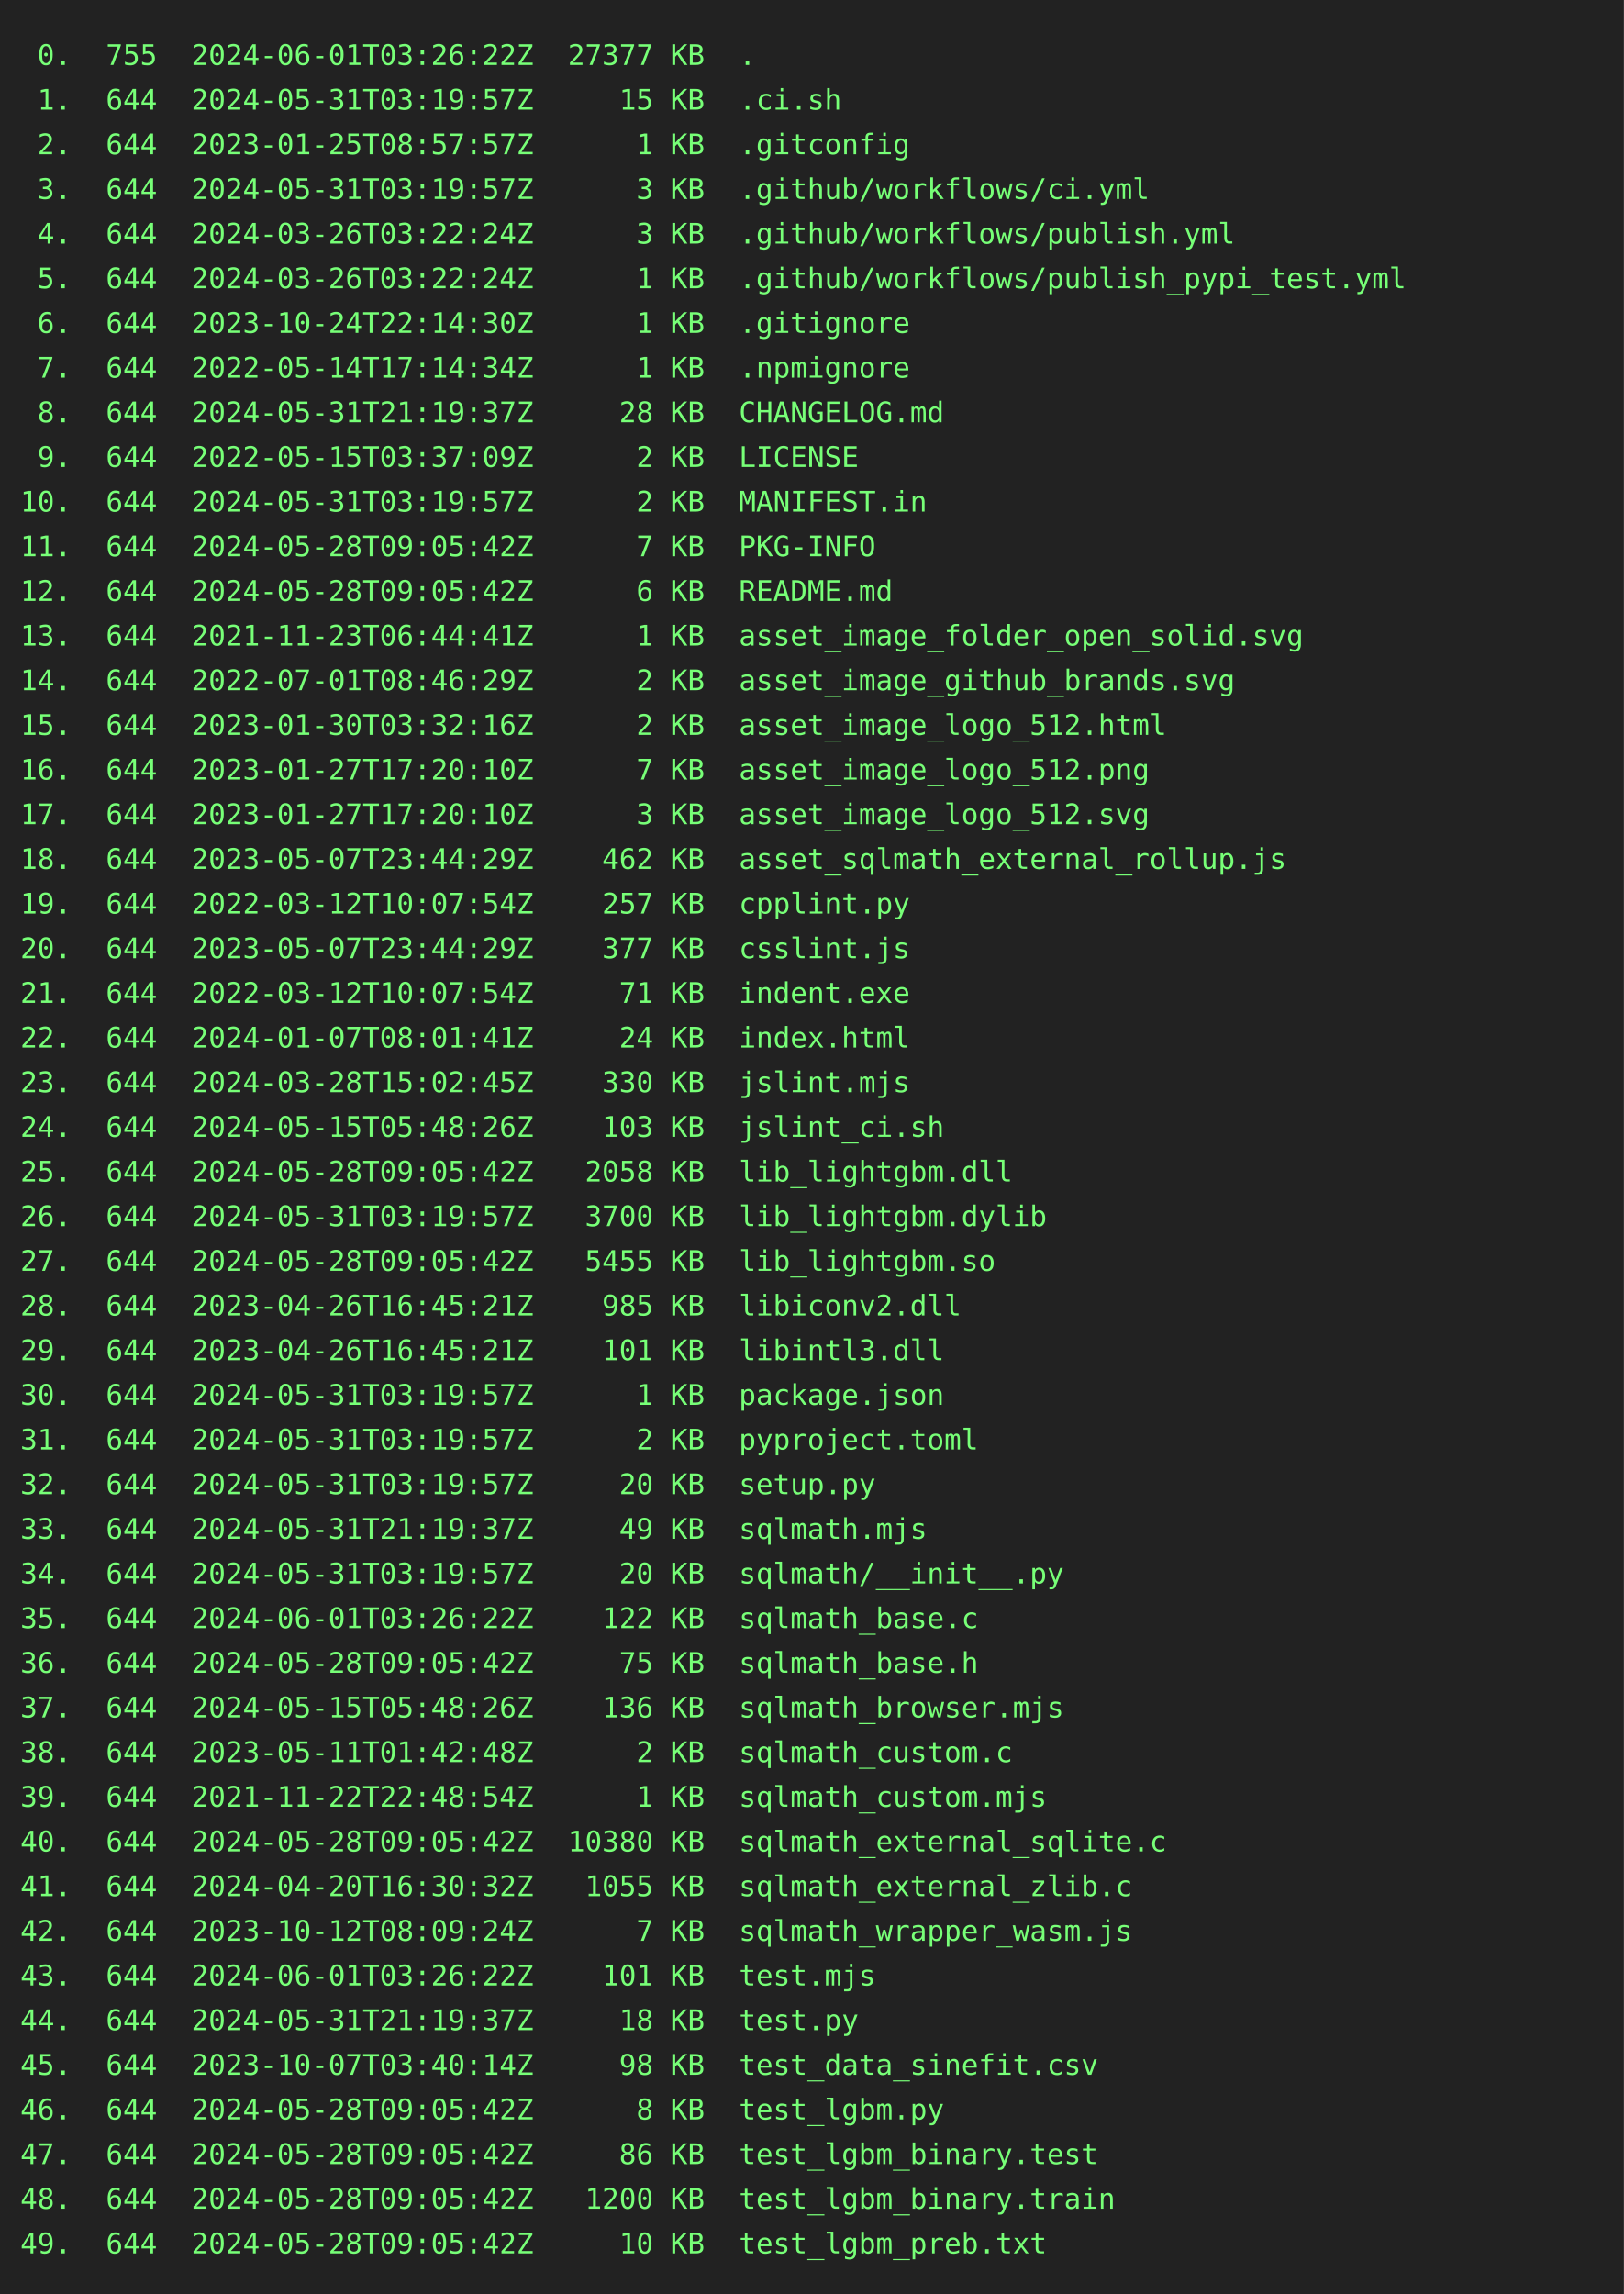
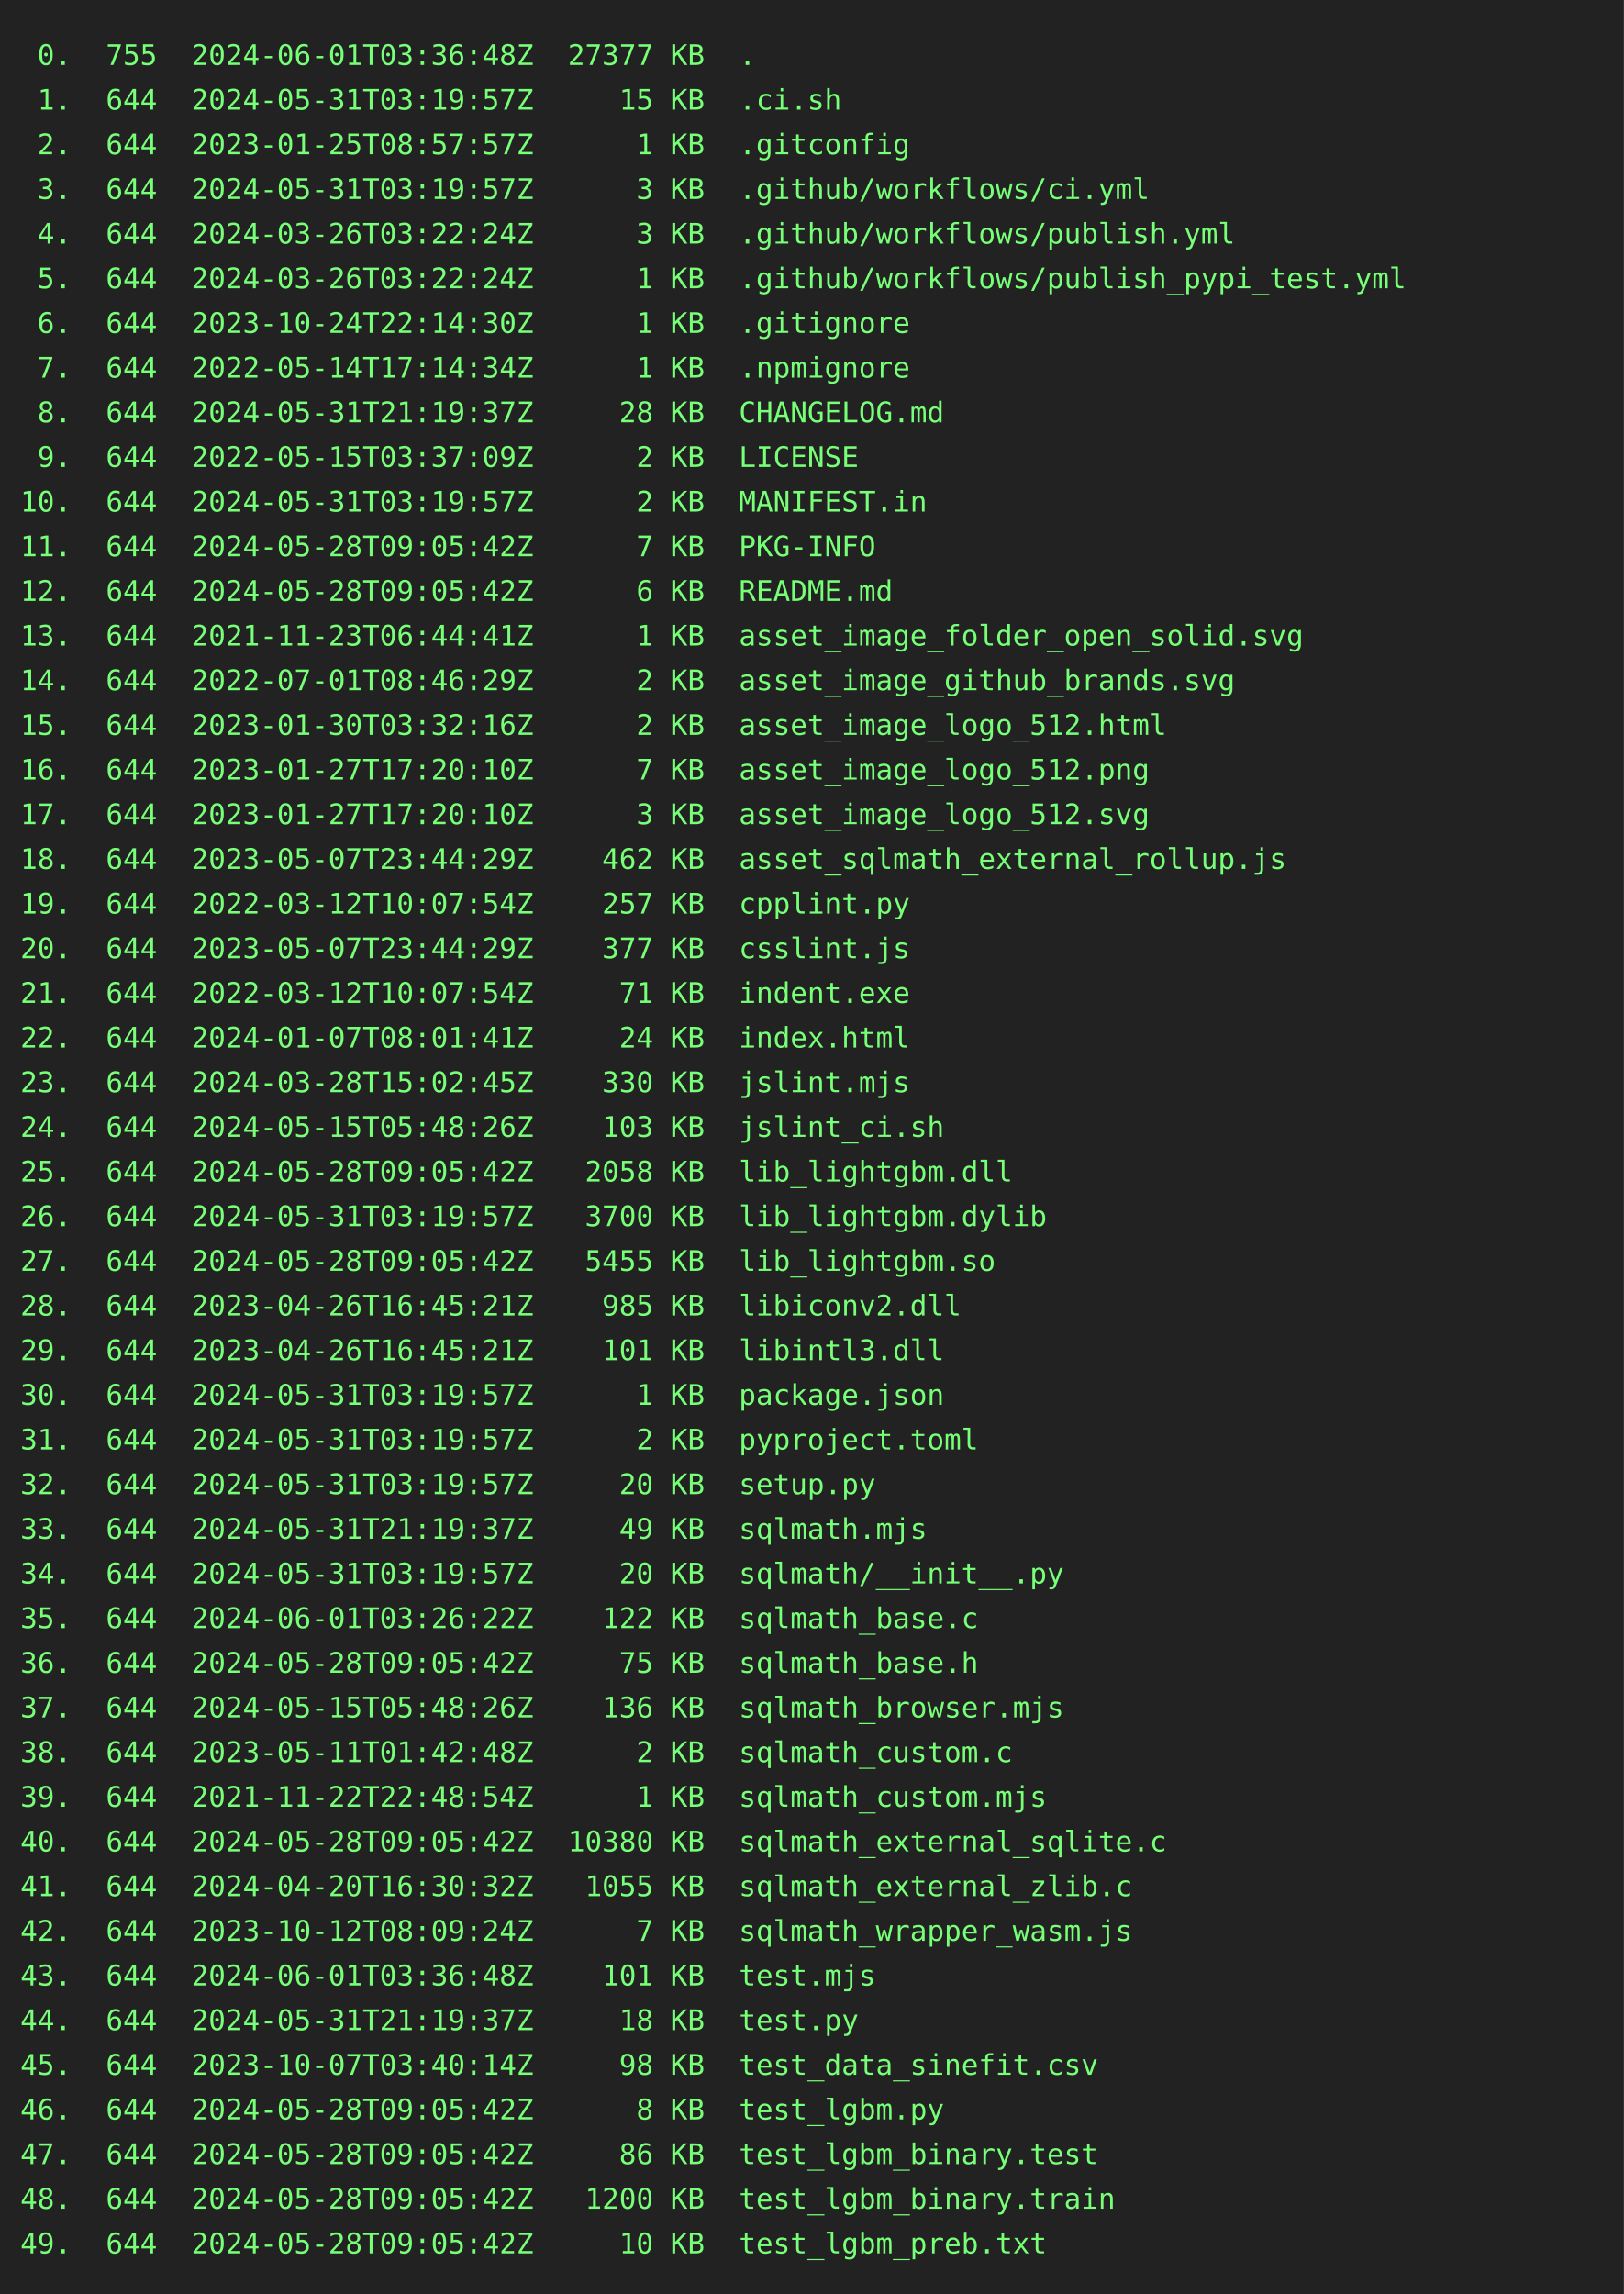
<svg xmlns="http://www.w3.org/2000/svg" height="1130" width="800">
  <rect height="1130" fill="#222" width="800" />
  <text fill="#7f7" font-family="consolas, menlo, monospace" font-size="14" xml:space="preserve">
-     <tspan lengthAdjust="spacingAndGlyphs" textLength="768" x="10" y="32"> 0.  755  2024-06-01T03:26:22Z  27377 KB  .                                                      </tspan>
+     <tspan lengthAdjust="spacingAndGlyphs" textLength="768" x="10" y="32"> 0.  755  2024-06-01T03:36:48Z  27377 KB  .                                                      </tspan>
    <tspan lengthAdjust="spacingAndGlyphs" textLength="768" x="10" y="54"> 1.  644  2024-05-31T03:19:57Z     15 KB  .ci.sh                                                 </tspan>
    <tspan lengthAdjust="spacingAndGlyphs" textLength="768" x="10" y="76"> 2.  644  2023-01-25T08:57:57Z      1 KB  .gitconfig                                             </tspan>
    <tspan lengthAdjust="spacingAndGlyphs" textLength="768" x="10" y="98"> 3.  644  2024-05-31T03:19:57Z      3 KB  .github/workflows/ci.yml                               </tspan>
    <tspan lengthAdjust="spacingAndGlyphs" textLength="768" x="10" y="120"> 4.  644  2024-03-26T03:22:24Z      3 KB  .github/workflows/publish.yml                          </tspan>
    <tspan lengthAdjust="spacingAndGlyphs" textLength="768" x="10" y="142"> 5.  644  2024-03-26T03:22:24Z      1 KB  .github/workflows/publish_pypi_test.yml                </tspan>
    <tspan lengthAdjust="spacingAndGlyphs" textLength="768" x="10" y="164"> 6.  644  2023-10-24T22:14:30Z      1 KB  .gitignore                                             </tspan>
    <tspan lengthAdjust="spacingAndGlyphs" textLength="768" x="10" y="186"> 7.  644  2022-05-14T17:14:34Z      1 KB  .npmignore                                             </tspan>
    <tspan lengthAdjust="spacingAndGlyphs" textLength="768" x="10" y="208"> 8.  644  2024-05-31T21:19:37Z     28 KB  CHANGELOG.md                                           </tspan>
    <tspan lengthAdjust="spacingAndGlyphs" textLength="768" x="10" y="230"> 9.  644  2022-05-15T03:37:09Z      2 KB  LICENSE                                                </tspan>
    <tspan lengthAdjust="spacingAndGlyphs" textLength="768" x="10" y="252">10.  644  2024-05-31T03:19:57Z      2 KB  MANIFEST.in                                            </tspan>
    <tspan lengthAdjust="spacingAndGlyphs" textLength="768" x="10" y="274">11.  644  2024-05-28T09:05:42Z      7 KB  PKG-INFO                                               </tspan>
    <tspan lengthAdjust="spacingAndGlyphs" textLength="768" x="10" y="296">12.  644  2024-05-28T09:05:42Z      6 KB  README.md                                              </tspan>
    <tspan lengthAdjust="spacingAndGlyphs" textLength="768" x="10" y="318">13.  644  2021-11-23T06:44:41Z      1 KB  asset_image_folder_open_solid.svg                      </tspan>
    <tspan lengthAdjust="spacingAndGlyphs" textLength="768" x="10" y="340">14.  644  2022-07-01T08:46:29Z      2 KB  asset_image_github_brands.svg                          </tspan>
    <tspan lengthAdjust="spacingAndGlyphs" textLength="768" x="10" y="362">15.  644  2023-01-30T03:32:16Z      2 KB  asset_image_logo_512.html                              </tspan>
    <tspan lengthAdjust="spacingAndGlyphs" textLength="768" x="10" y="384">16.  644  2023-01-27T17:20:10Z      7 KB  asset_image_logo_512.png                               </tspan>
    <tspan lengthAdjust="spacingAndGlyphs" textLength="768" x="10" y="406">17.  644  2023-01-27T17:20:10Z      3 KB  asset_image_logo_512.svg                               </tspan>
    <tspan lengthAdjust="spacingAndGlyphs" textLength="768" x="10" y="428">18.  644  2023-05-07T23:44:29Z    462 KB  asset_sqlmath_external_rollup.js                       </tspan>
    <tspan lengthAdjust="spacingAndGlyphs" textLength="768" x="10" y="450">19.  644  2022-03-12T10:07:54Z    257 KB  cpplint.py                                             </tspan>
    <tspan lengthAdjust="spacingAndGlyphs" textLength="768" x="10" y="472">20.  644  2023-05-07T23:44:29Z    377 KB  csslint.js                                             </tspan>
    <tspan lengthAdjust="spacingAndGlyphs" textLength="768" x="10" y="494">21.  644  2022-03-12T10:07:54Z     71 KB  indent.exe                                             </tspan>
    <tspan lengthAdjust="spacingAndGlyphs" textLength="768" x="10" y="516">22.  644  2024-01-07T08:01:41Z     24 KB  index.html                                             </tspan>
    <tspan lengthAdjust="spacingAndGlyphs" textLength="768" x="10" y="538">23.  644  2024-03-28T15:02:45Z    330 KB  jslint.mjs                                             </tspan>
    <tspan lengthAdjust="spacingAndGlyphs" textLength="768" x="10" y="560">24.  644  2024-05-15T05:48:26Z    103 KB  jslint_ci.sh                                           </tspan>
    <tspan lengthAdjust="spacingAndGlyphs" textLength="768" x="10" y="582">25.  644  2024-05-28T09:05:42Z   2058 KB  lib_lightgbm.dll                                       </tspan>
    <tspan lengthAdjust="spacingAndGlyphs" textLength="768" x="10" y="604">26.  644  2024-05-31T03:19:57Z   3700 KB  lib_lightgbm.dylib                                     </tspan>
    <tspan lengthAdjust="spacingAndGlyphs" textLength="768" x="10" y="626">27.  644  2024-05-28T09:05:42Z   5455 KB  lib_lightgbm.so                                        </tspan>
    <tspan lengthAdjust="spacingAndGlyphs" textLength="768" x="10" y="648">28.  644  2023-04-26T16:45:21Z    985 KB  libiconv2.dll                                          </tspan>
    <tspan lengthAdjust="spacingAndGlyphs" textLength="768" x="10" y="670">29.  644  2023-04-26T16:45:21Z    101 KB  libintl3.dll                                           </tspan>
    <tspan lengthAdjust="spacingAndGlyphs" textLength="768" x="10" y="692">30.  644  2024-05-31T03:19:57Z      1 KB  package.json                                           </tspan>
    <tspan lengthAdjust="spacingAndGlyphs" textLength="768" x="10" y="714">31.  644  2024-05-31T03:19:57Z      2 KB  pyproject.toml                                         </tspan>
    <tspan lengthAdjust="spacingAndGlyphs" textLength="768" x="10" y="736">32.  644  2024-05-31T03:19:57Z     20 KB  setup.py                                               </tspan>
    <tspan lengthAdjust="spacingAndGlyphs" textLength="768" x="10" y="758">33.  644  2024-05-31T21:19:37Z     49 KB  sqlmath.mjs                                            </tspan>
    <tspan lengthAdjust="spacingAndGlyphs" textLength="768" x="10" y="780">34.  644  2024-05-31T03:19:57Z     20 KB  sqlmath/__init__.py                                    </tspan>
    <tspan lengthAdjust="spacingAndGlyphs" textLength="768" x="10" y="802">35.  644  2024-06-01T03:26:22Z    122 KB  sqlmath_base.c                                         </tspan>
    <tspan lengthAdjust="spacingAndGlyphs" textLength="768" x="10" y="824">36.  644  2024-05-28T09:05:42Z     75 KB  sqlmath_base.h                                         </tspan>
    <tspan lengthAdjust="spacingAndGlyphs" textLength="768" x="10" y="846">37.  644  2024-05-15T05:48:26Z    136 KB  sqlmath_browser.mjs                                    </tspan>
    <tspan lengthAdjust="spacingAndGlyphs" textLength="768" x="10" y="868">38.  644  2023-05-11T01:42:48Z      2 KB  sqlmath_custom.c                                       </tspan>
    <tspan lengthAdjust="spacingAndGlyphs" textLength="768" x="10" y="890">39.  644  2021-11-22T22:48:54Z      1 KB  sqlmath_custom.mjs                                     </tspan>
    <tspan lengthAdjust="spacingAndGlyphs" textLength="768" x="10" y="912">40.  644  2024-05-28T09:05:42Z  10380 KB  sqlmath_external_sqlite.c                              </tspan>
    <tspan lengthAdjust="spacingAndGlyphs" textLength="768" x="10" y="934">41.  644  2024-04-20T16:30:32Z   1055 KB  sqlmath_external_zlib.c                                </tspan>
    <tspan lengthAdjust="spacingAndGlyphs" textLength="768" x="10" y="956">42.  644  2023-10-12T08:09:24Z      7 KB  sqlmath_wrapper_wasm.js                                </tspan>
-     <tspan lengthAdjust="spacingAndGlyphs" textLength="768" x="10" y="978">43.  644  2024-06-01T03:26:22Z    101 KB  test.mjs                                               </tspan>
+     <tspan lengthAdjust="spacingAndGlyphs" textLength="768" x="10" y="978">43.  644  2024-06-01T03:36:48Z    101 KB  test.mjs                                               </tspan>
    <tspan lengthAdjust="spacingAndGlyphs" textLength="768" x="10" y="1000">44.  644  2024-05-31T21:19:37Z     18 KB  test.py                                                </tspan>
    <tspan lengthAdjust="spacingAndGlyphs" textLength="768" x="10" y="1022">45.  644  2023-10-07T03:40:14Z     98 KB  test_data_sinefit.csv                                  </tspan>
    <tspan lengthAdjust="spacingAndGlyphs" textLength="768" x="10" y="1044">46.  644  2024-05-28T09:05:42Z      8 KB  test_lgbm.py                                           </tspan>
    <tspan lengthAdjust="spacingAndGlyphs" textLength="768" x="10" y="1066">47.  644  2024-05-28T09:05:42Z     86 KB  test_lgbm_binary.test                                  </tspan>
    <tspan lengthAdjust="spacingAndGlyphs" textLength="768" x="10" y="1088">48.  644  2024-05-28T09:05:42Z   1200 KB  test_lgbm_binary.train                                 </tspan>
    <tspan lengthAdjust="spacingAndGlyphs" textLength="768" x="10" y="1110">49.  644  2024-05-28T09:05:42Z     10 KB  test_lgbm_preb.txt                                     </tspan>
  </text>
</svg>
